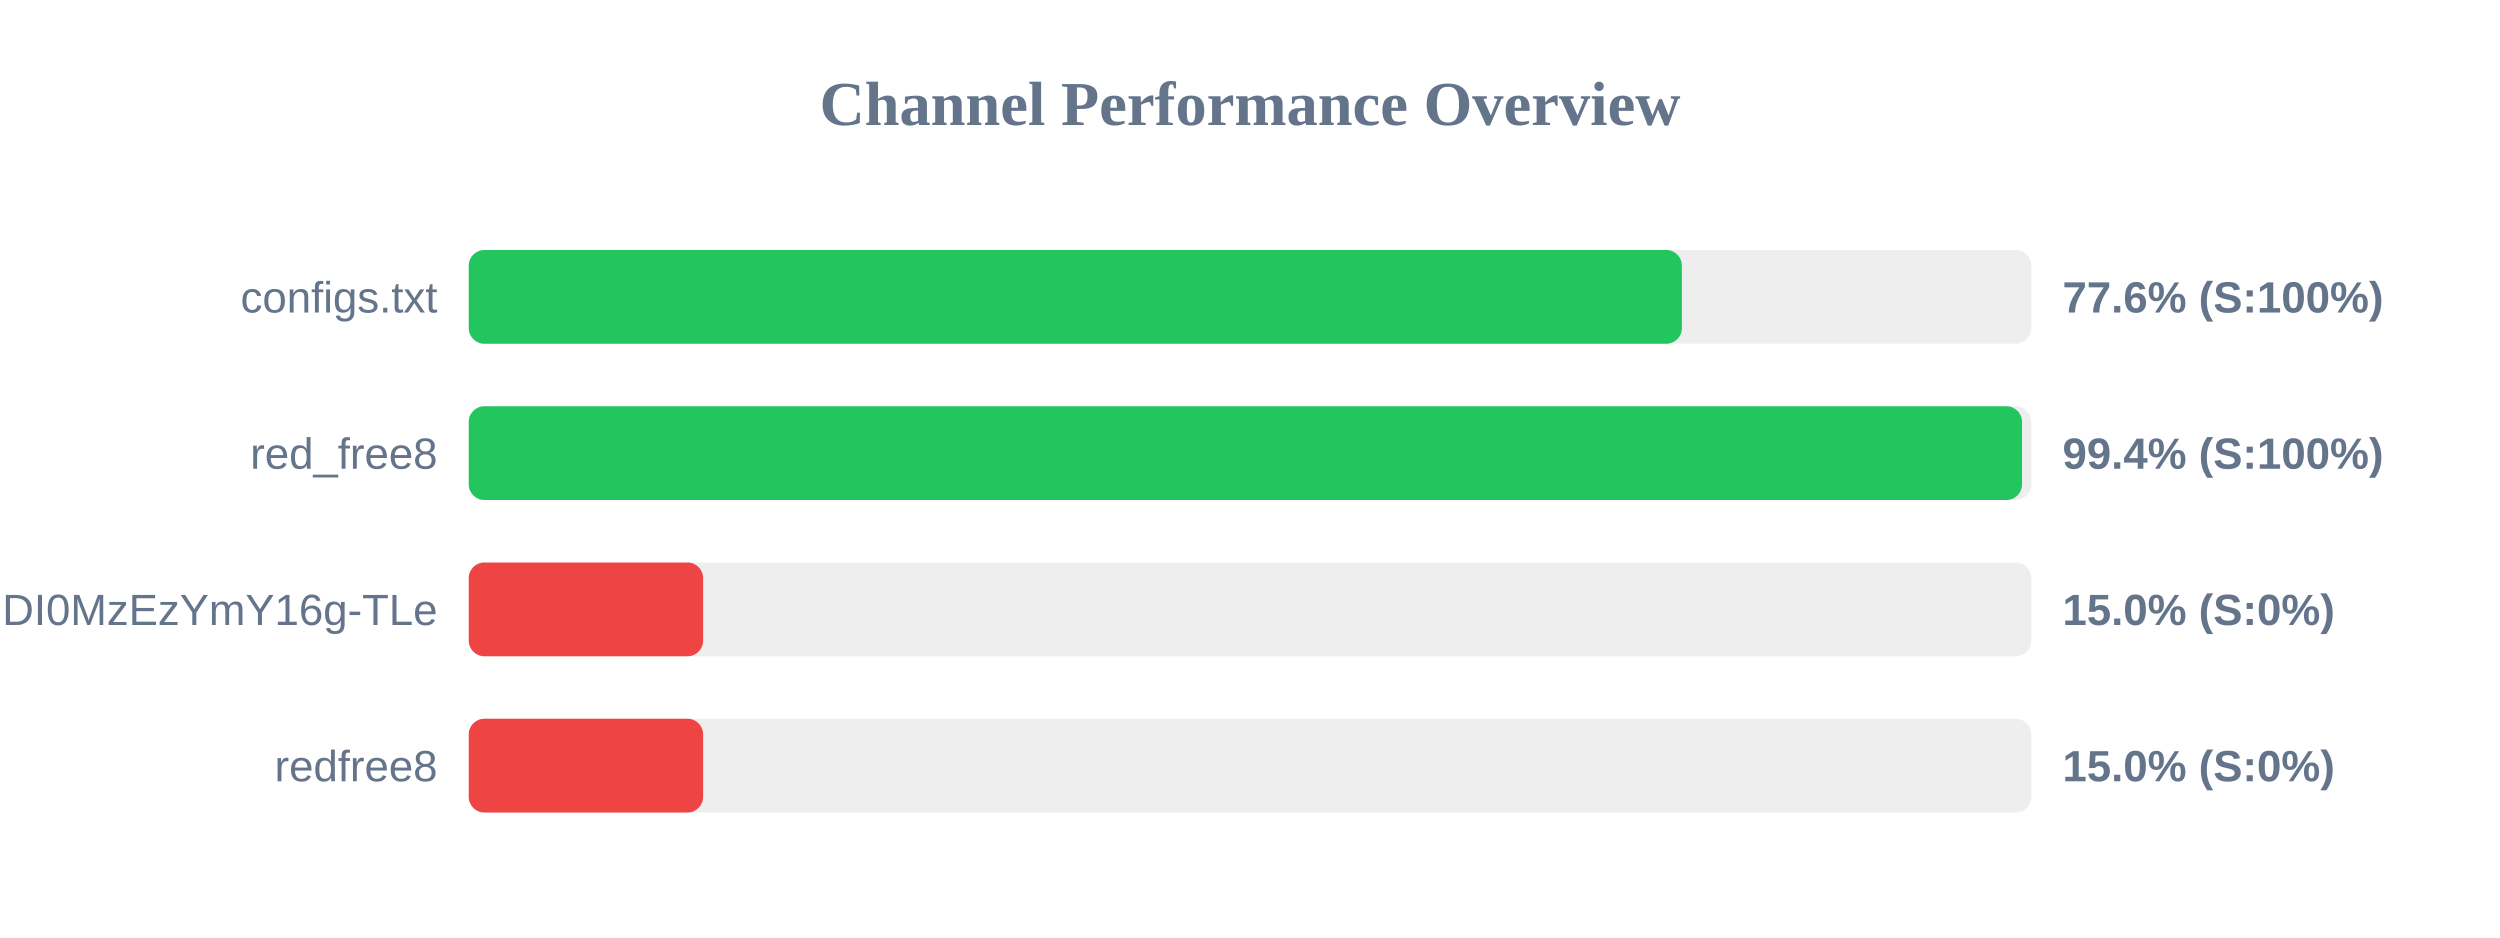
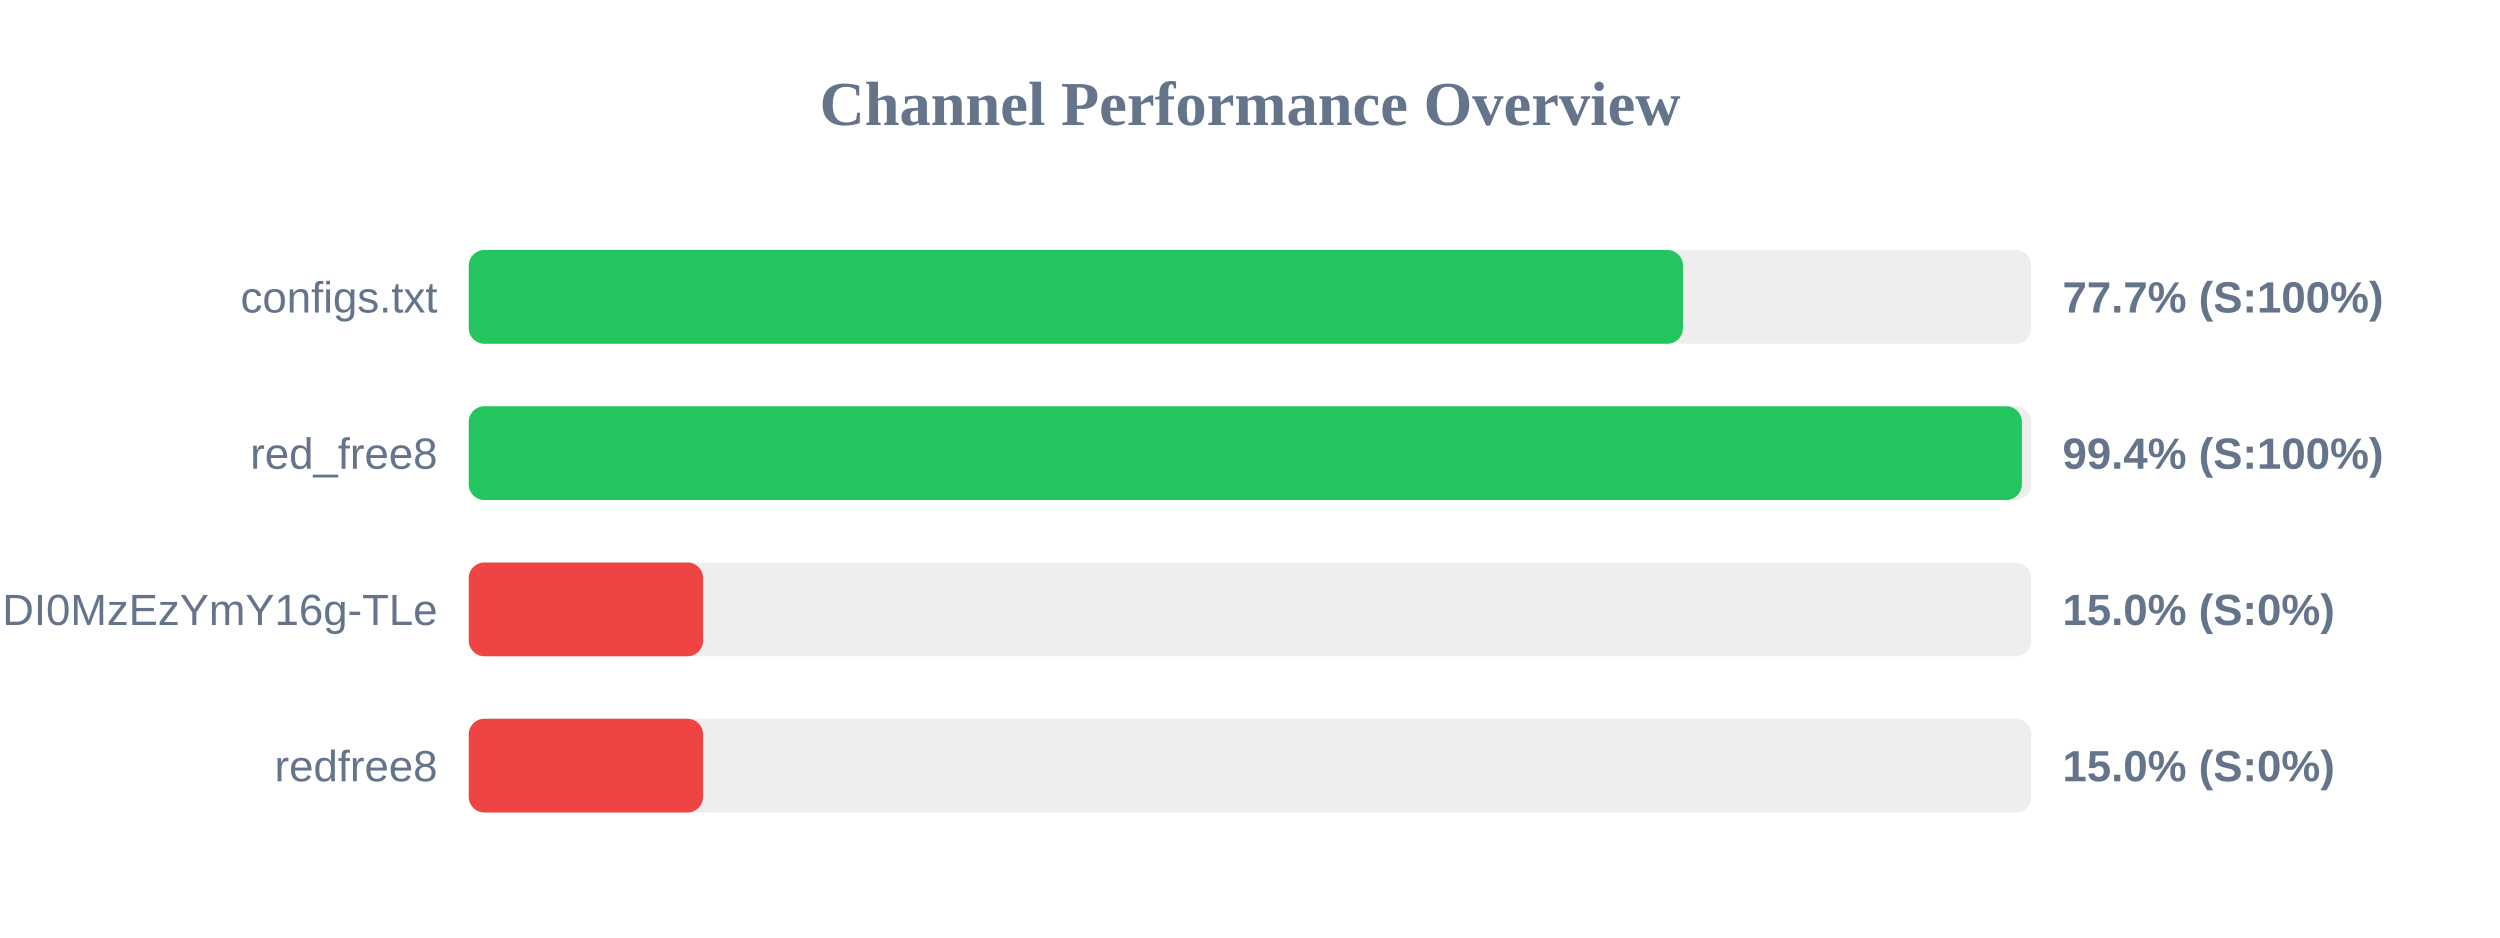
<svg xmlns="http://www.w3.org/2000/svg" width="800" height="300" version="1.1">
  <style>
        .row { font: 14px Arial; fill: #64748b; }
        .score { font: bold 14px Arial; fill: #64748b; }
    </style>
  <text x="400" y="40" text-anchor="middle" font-size="20px" font-weight="bold" fill="#64748b">Channel Performance Overview</text>
  <rect x="150" y="80" width="500" height="30" fill="#eee" rx="5" />
-   <rect x="150" y="80" width="388.2" height="30" fill="#22c55e" rx="5" />
+   <rect x="150" y="80" width="388.55" height="30" fill="#22c55e" rx="5" />
  <text x="140" y="100" text-anchor="end" class="row">configs.txt</text>
-   <text x="660" y="100" text-anchor="start" class="score">77.6% (S:100%)</text>
+   <text x="660" y="100" text-anchor="start" class="score">77.7% (S:100%)</text>
  <rect x="150" y="130" width="500" height="30" fill="#eee" rx="5" />
-   <rect x="150" y="130" width="497.05" height="30" fill="#22c55e" rx="5" />
+   <rect x="150" y="130" width="497.0" height="30" fill="#22c55e" rx="5" />
  <text x="140" y="150" text-anchor="end" class="row">red_free8</text>
  <text x="660" y="150" text-anchor="start" class="score">99.4% (S:100%)</text>
  <rect x="150" y="180" width="500" height="30" fill="#eee" rx="5" />
  <rect x="150" y="180" width="75.0" height="30" fill="#ef4444" rx="5" />
  <text x="140" y="200" text-anchor="end" class="row">NjEzODY1NDgyOCwxNzQ1NDI0MzEzYmY16g-TLe</text>
  <text x="660" y="200" text-anchor="start" class="score">15.0% (S:0%)</text>
  <rect x="150" y="230" width="500" height="30" fill="#eee" rx="5" />
  <rect x="150" y="230" width="75.0" height="30" fill="#ef4444" rx="5" />
  <text x="140" y="250" text-anchor="end" class="row">redfree8</text>
  <text x="660" y="250" text-anchor="start" class="score">15.0% (S:0%)</text>
</svg>
